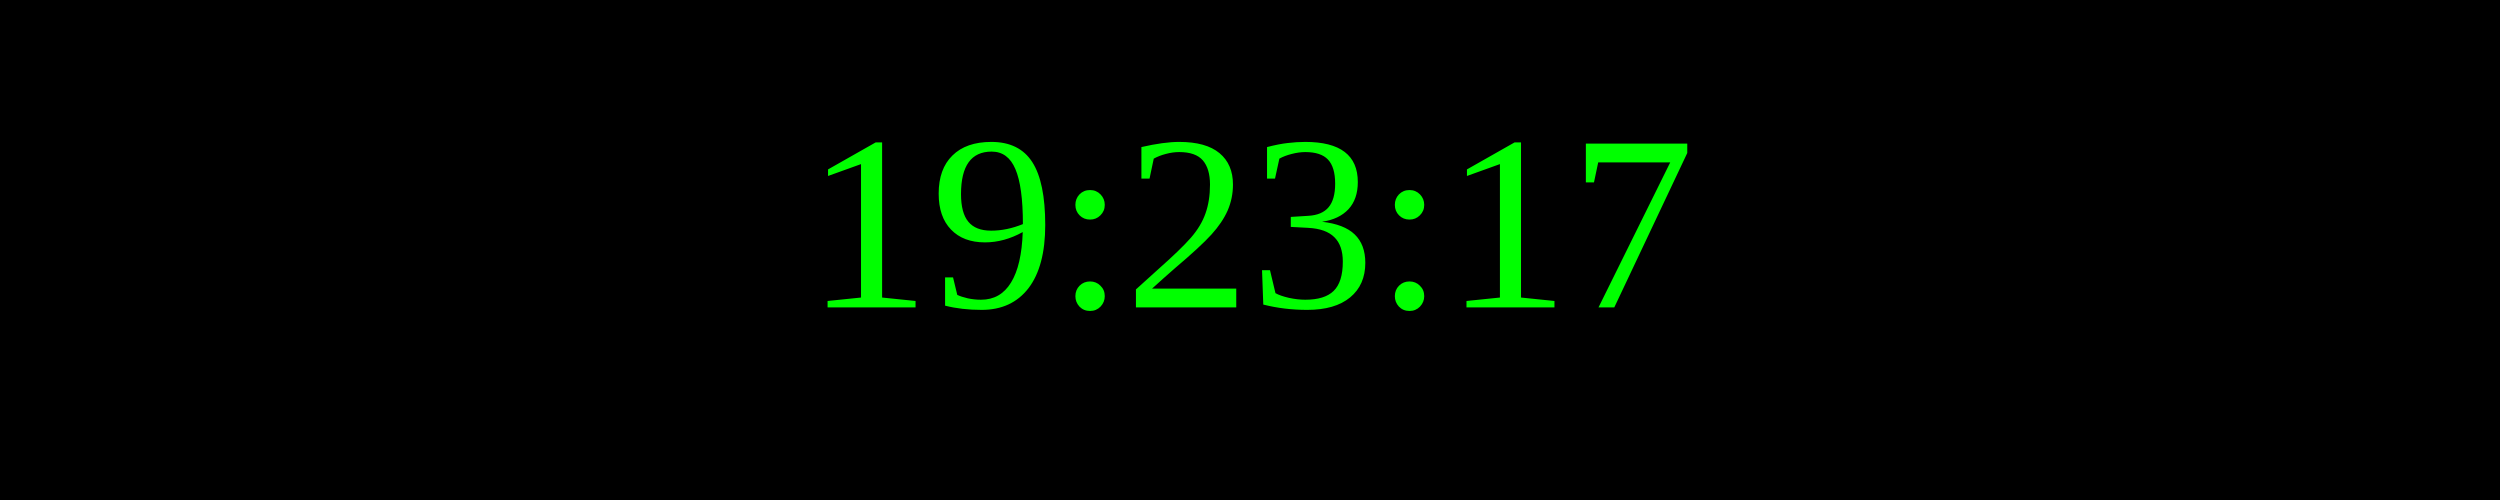
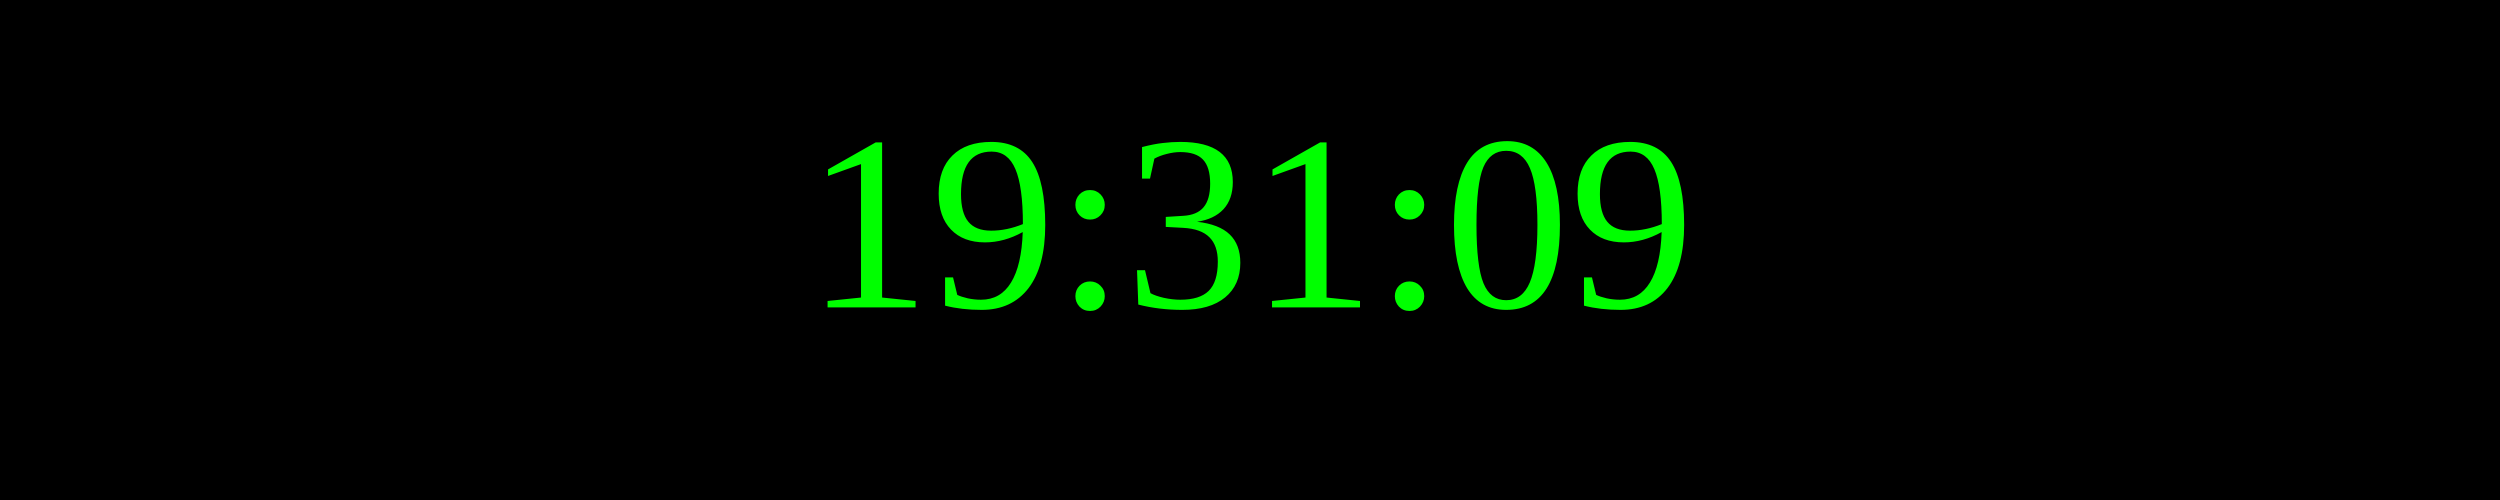
<svg xmlns="http://www.w3.org/2000/svg" width="250" height="50">
  <rect width="100%" height="100%" fill="black" />
  <text x="50%" y="50%" font-size="25" fill="lime" text-anchor="middle" dominant-baseline="middle">
- 19:23:17
+ 19:31:09
</text>
</svg>
